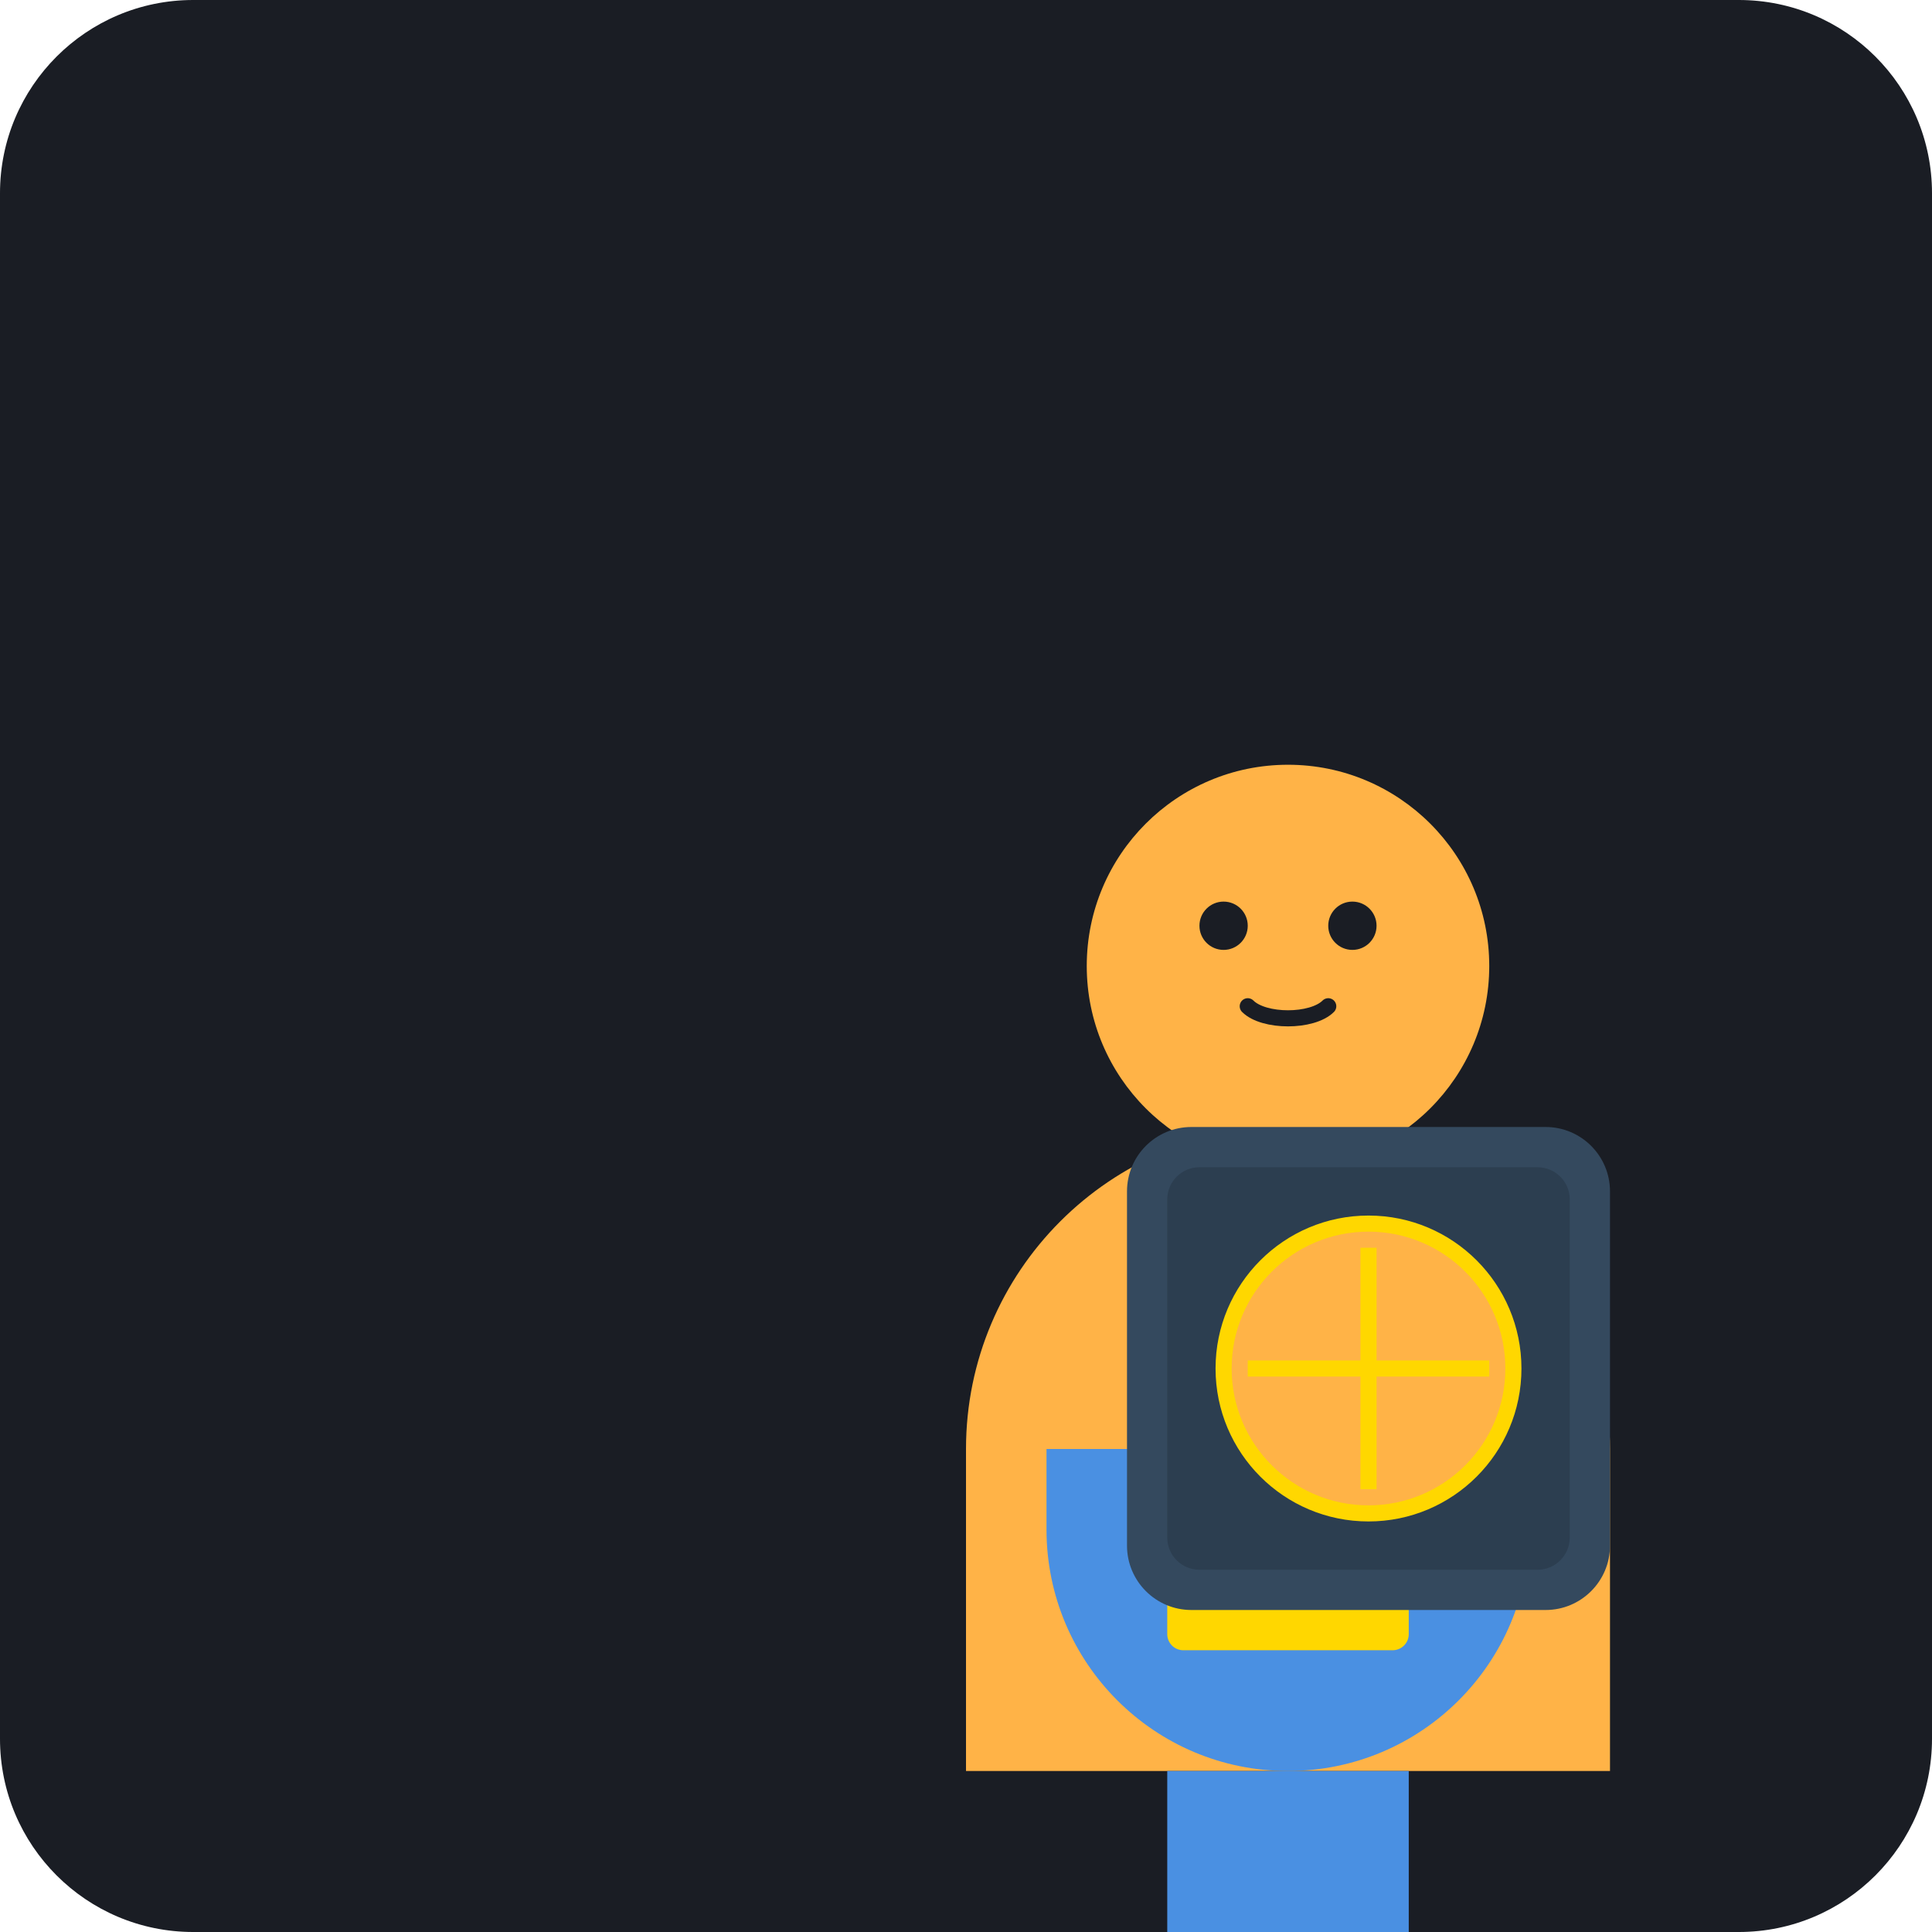
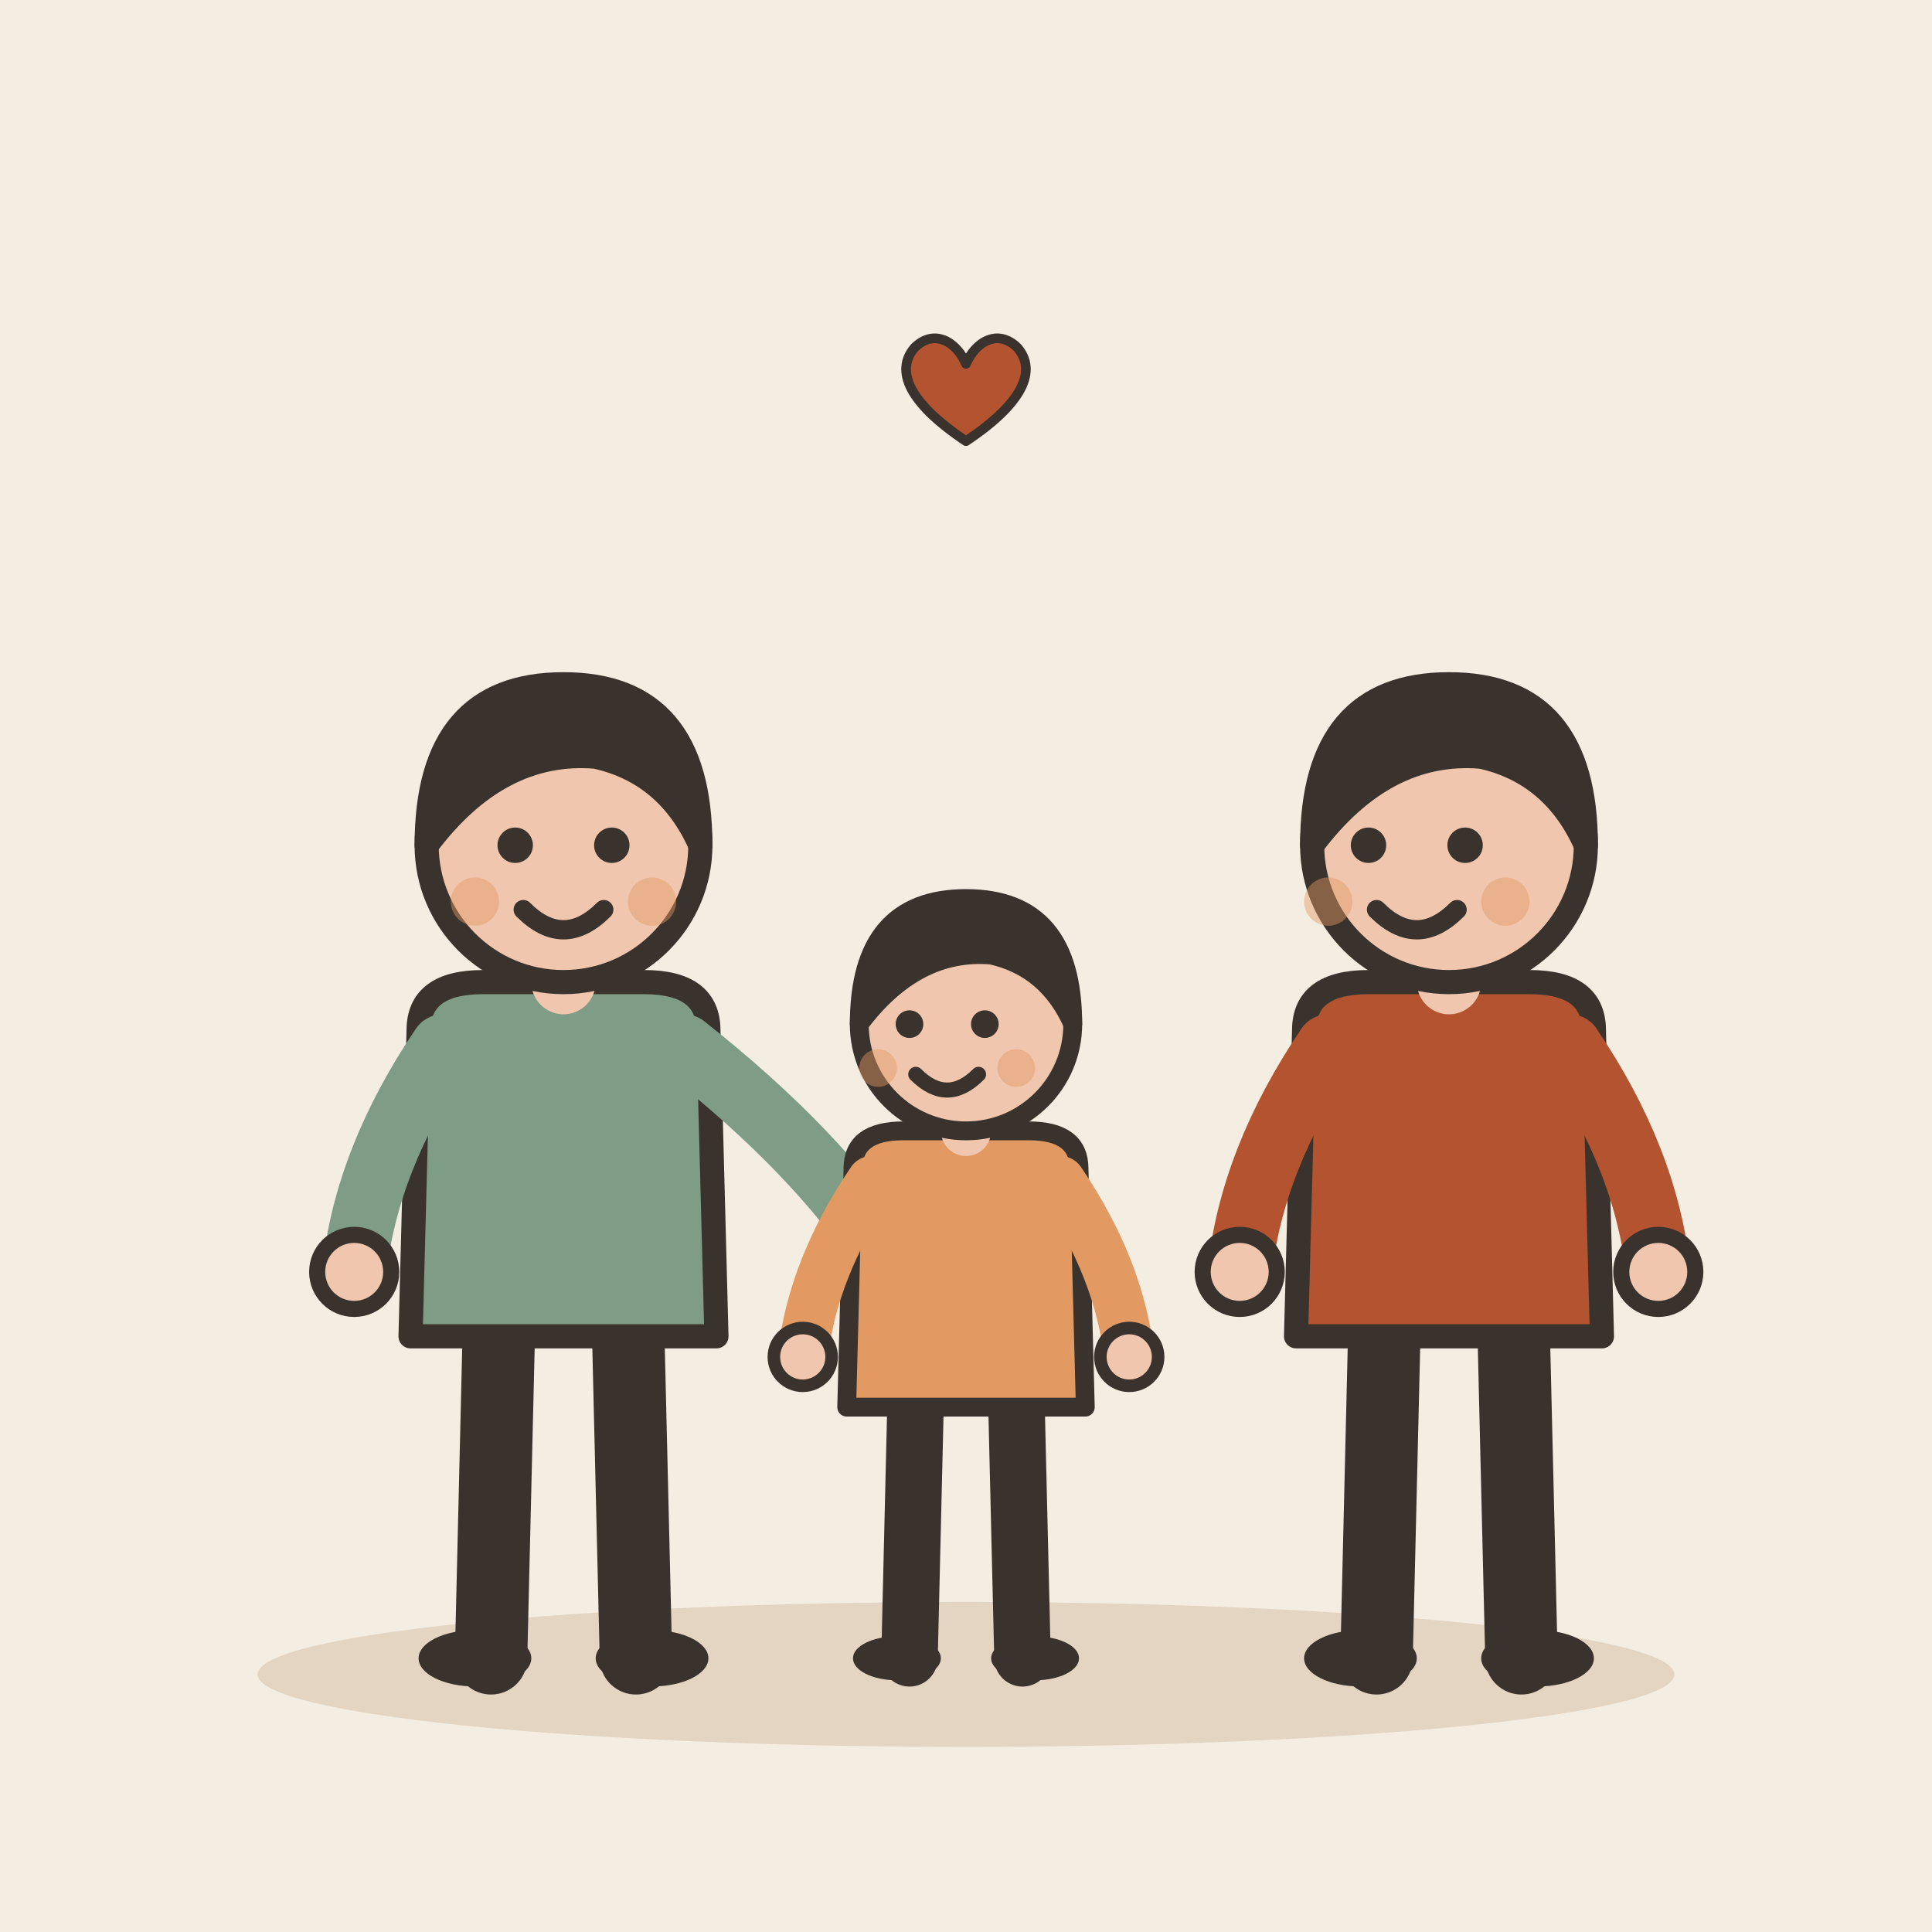
- <svg xmlns="http://www.w3.org/2000/svg" viewBox="0 0 240 240">
-   <rect width="240" height="240" rx="24" fill="#1A1D24" />
-   <g transform="translate(60, 60)">
-     <path d="M60 120c0-22.09 17.91-40 40-40s40 17.91 40 40v40H60v-40z" fill="#FFB347" />
-     <circle cx="100" cy="60" r="25" fill="#FFB347" />
-     <path d="M85 160h30v20c0 5.52-4.48 10-10 10h-10c-5.52 0-10-4.48-10-10v-20z" fill="#4A90E2" />
-     <path d="M70 120h60v10c0 16.57-13.43 30-30 30s-30-13.43-30-30v-10z" fill="#4A90E2" />
-     <path d="M90 110h20v5H90z" fill="#FFD700" />
-     <rect x="85" y="130" width="30" height="15" rx="2" fill="#FFD700" />
-     <circle cx="92" cy="55" r="3" fill="#1A1D24" />
-     <circle cx="108" cy="55" r="3" fill="#1A1D24" />
-     <path d="M95 65c2 2 8 2 10 0" stroke="#1A1D24" stroke-width="2" fill="none" stroke-linecap="round" />
+ <svg xmlns="http://www.w3.org/2000/svg" viewBox="0 0 240 240" data-style="editorial">
+   <rect width="240" height="240" fill="#F4EDE2" />
+   <ellipse cx="120" cy="208" rx="88" ry="9" fill="#E3D5C1" />
+   <g transform="translate(70 206)">
+     <path d="M-8 -42L-9 0" stroke="#3A332D" stroke-width="9" stroke-linecap="round" fill="none" />
+     <path d="M8 -42L9 0" stroke="#3A332D" stroke-width="9" stroke-linecap="round" fill="none" />
+     <ellipse cx="-11" cy="0" rx="7" ry="3.5" fill="#3A332D" />
+     <ellipse cx="11" cy="0" rx="7" ry="3.5" fill="#3A332D" />
+     <path d="M-18 -78Q-18 -84 -10 -84L10 -84Q18 -84 18 -78L19 -40L-19 -40Z" fill="#7E9C86" stroke="#3A332D" stroke-width="3" stroke-linecap="round" stroke-linejoin="round" />
+     <path d="M-15 -76Q-24.5 -62 -26 -48" fill="none" stroke="#7E9C86" stroke-width="8" stroke-linecap="round" stroke-linejoin="round" />
+     <circle cx="-26" cy="-48" r="4.6" fill="#F0C7AE" stroke="#3A332D" stroke-linecap="round" stroke-linejoin="round" stroke-width="2" />
+     <path d="M15 -76Q31.5 -63 40 -50" fill="none" stroke="#7E9C86" stroke-width="8" stroke-linecap="round" stroke-linejoin="round" />
+     <circle cx="40" cy="-50" r="4.6" fill="#F0C7AE" stroke="#3A332D" stroke-linecap="round" stroke-linejoin="round" stroke-width="2" />
+     <path d="M0 -84L0 -88" stroke="#F0C7AE" stroke-width="8" stroke-linecap="round" fill="none" />
+     <circle cx="0" cy="-101" r="17" fill="#F0C7AE" stroke="#3A332D" stroke-width="3" stroke-linecap="round" stroke-linejoin="round" />
+     <path d="M-17 -101Q-17 -121 0 -121Q17 -121 17 -101Q13 -110 4 -112Q-8 -113 -17 -101Z" fill="#3A332D" stroke="#3A332D" stroke-width="3" stroke-linecap="round" stroke-linejoin="round" />
+     <circle cx="-6" cy="-101" r="2.2" fill="#3A332D" />
+     <circle cx="6" cy="-101" r="2.2" fill="#3A332D" />
+     <path d="M-5 -93Q0 -88 5 -93" fill="none" stroke="#3A332D" stroke-width="2.4" stroke-linecap="round" stroke-linejoin="round" />
+     <circle cx="-11" cy="-94" r="3" fill="#E39A62" opacity="0.45" />
+     <circle cx="11" cy="-94" r="3" fill="#E39A62" opacity="0.45" />
  </g>
-   <g transform="translate(140, 140)">
-     <rect x="0" y="0" width="60" height="60" rx="8" fill="#34495E" />
-     <rect x="5" y="5" width="50" height="50" rx="4" fill="#2C3E50" />
-     <circle cx="30" cy="30" r="18" fill="#FFB347" stroke="#FFD700" stroke-width="2" />
-     <path d="M30 15v30M15 30h30" stroke="#FFD700" stroke-width="2" />
+   <g transform="translate(120 206) scale(0.78 0.78)">
+     <path d="M-8 -42L-9 0" stroke="#3A332D" stroke-width="9" stroke-linecap="round" fill="none" />
+     <path d="M8 -42L9 0" stroke="#3A332D" stroke-width="9" stroke-linecap="round" fill="none" />
+     <ellipse cx="-11" cy="0" rx="7" ry="3.5" fill="#3A332D" />
+     <ellipse cx="11" cy="0" rx="7" ry="3.5" fill="#3A332D" />
+     <path d="M-18 -78Q-18 -84 -10 -84L10 -84Q18 -84 18 -78L19 -40L-19 -40Z" fill="#E39A62" stroke="#3A332D" stroke-width="3" stroke-linecap="round" stroke-linejoin="round" />
+     <path d="M-15 -76Q-24.5 -62 -26 -48" fill="none" stroke="#E39A62" stroke-width="8" stroke-linecap="round" stroke-linejoin="round" />
+     <circle cx="-26" cy="-48" r="4.6" fill="#F0C7AE" stroke="#3A332D" stroke-linecap="round" stroke-linejoin="round" stroke-width="2" />
+     <path d="M15 -76Q24.5 -62 26 -48" fill="none" stroke="#E39A62" stroke-width="8" stroke-linecap="round" stroke-linejoin="round" />
+     <circle cx="26" cy="-48" r="4.6" fill="#F0C7AE" stroke="#3A332D" stroke-linecap="round" stroke-linejoin="round" stroke-width="2" />
+     <path d="M0 -84L0 -88" stroke="#F0C7AE" stroke-width="8" stroke-linecap="round" fill="none" />
+     <circle cx="0" cy="-101" r="17" fill="#F0C7AE" stroke="#3A332D" stroke-width="3" stroke-linecap="round" stroke-linejoin="round" />
+     <path d="M-17 -101Q-17 -121 0 -121Q17 -121 17 -101Q13 -110 4 -112Q-8 -113 -17 -101Z" fill="#3A332D" stroke="#3A332D" stroke-width="3" stroke-linecap="round" stroke-linejoin="round" />
+     <circle cx="-9" cy="-101" r="2.2" fill="#3A332D" />
+     <circle cx="3" cy="-101" r="2.2" fill="#3A332D" />
+     <path d="M-8 -93Q-3 -88 2 -93" fill="none" stroke="#3A332D" stroke-width="2.4" stroke-linecap="round" stroke-linejoin="round" />
+     <circle cx="-14" cy="-94" r="3" fill="#E39A62" opacity="0.45" />
+     <circle cx="8" cy="-94" r="3" fill="#E39A62" opacity="0.45" />
+   </g>
+   <g transform="translate(180 206)">
+     <path d="M-8 -42L-9 0" stroke="#3A332D" stroke-width="9" stroke-linecap="round" fill="none" />
+     <path d="M8 -42L9 0" stroke="#3A332D" stroke-width="9" stroke-linecap="round" fill="none" />
+     <ellipse cx="-11" cy="0" rx="7" ry="3.5" fill="#3A332D" />
+     <ellipse cx="11" cy="0" rx="7" ry="3.5" fill="#3A332D" />
+     <path d="M-18 -78Q-18 -84 -10 -84L10 -84Q18 -84 18 -78L19 -40L-19 -40Z" fill="#B4532F" stroke="#3A332D" stroke-width="3" stroke-linecap="round" stroke-linejoin="round" />
+     <path d="M-15 -76Q-24.5 -62 -26 -48" fill="none" stroke="#B4532F" stroke-width="8" stroke-linecap="round" stroke-linejoin="round" />
+     <circle cx="-26" cy="-48" r="4.6" fill="#F0C7AE" stroke="#3A332D" stroke-linecap="round" stroke-linejoin="round" stroke-width="2" />
+     <path d="M15 -76Q24.5 -62 26 -48" fill="none" stroke="#B4532F" stroke-width="8" stroke-linecap="round" stroke-linejoin="round" />
+     <circle cx="26" cy="-48" r="4.6" fill="#F0C7AE" stroke="#3A332D" stroke-linecap="round" stroke-linejoin="round" stroke-width="2" />
+     <path d="M0 -84L0 -88" stroke="#F0C7AE" stroke-width="8" stroke-linecap="round" fill="none" />
+     <circle cx="0" cy="-101" r="17" fill="#F0C7AE" stroke="#3A332D" stroke-width="3" stroke-linecap="round" stroke-linejoin="round" />
+     <path d="M-17 -101Q-17 -121 0 -121Q17 -121 17 -101Q13 -110 4 -112Q-8 -113 -17 -101Z" fill="#3A332D" stroke="#3A332D" stroke-width="3" stroke-linecap="round" stroke-linejoin="round" />
+     <circle cx="-10" cy="-101" r="2.2" fill="#3A332D" />
+     <circle cx="2" cy="-101" r="2.2" fill="#3A332D" />
+     <path d="M-9 -93Q-4 -88 1 -93" fill="none" stroke="#3A332D" stroke-width="2.4" stroke-linecap="round" stroke-linejoin="round" />
+     <circle cx="-15" cy="-94" r="3" fill="#E39A62" opacity="0.45" />
+     <circle cx="7" cy="-94" r="3" fill="#E39A62" opacity="0.45" />
+   </g>
+   <g transform="translate(120 50) scale(0.4 0.4)">
+     <path d="M0 12C-18 0 -22 -10 -16 -17C-10 -23 -3 -19 0 -12C3 -19 10 -23 16 -17C22 -10 18 0 0 12Z" fill="#B4532F" stroke="#3A332D" stroke-width="3" stroke-linecap="round" stroke-linejoin="round" />
  </g>
</svg>
